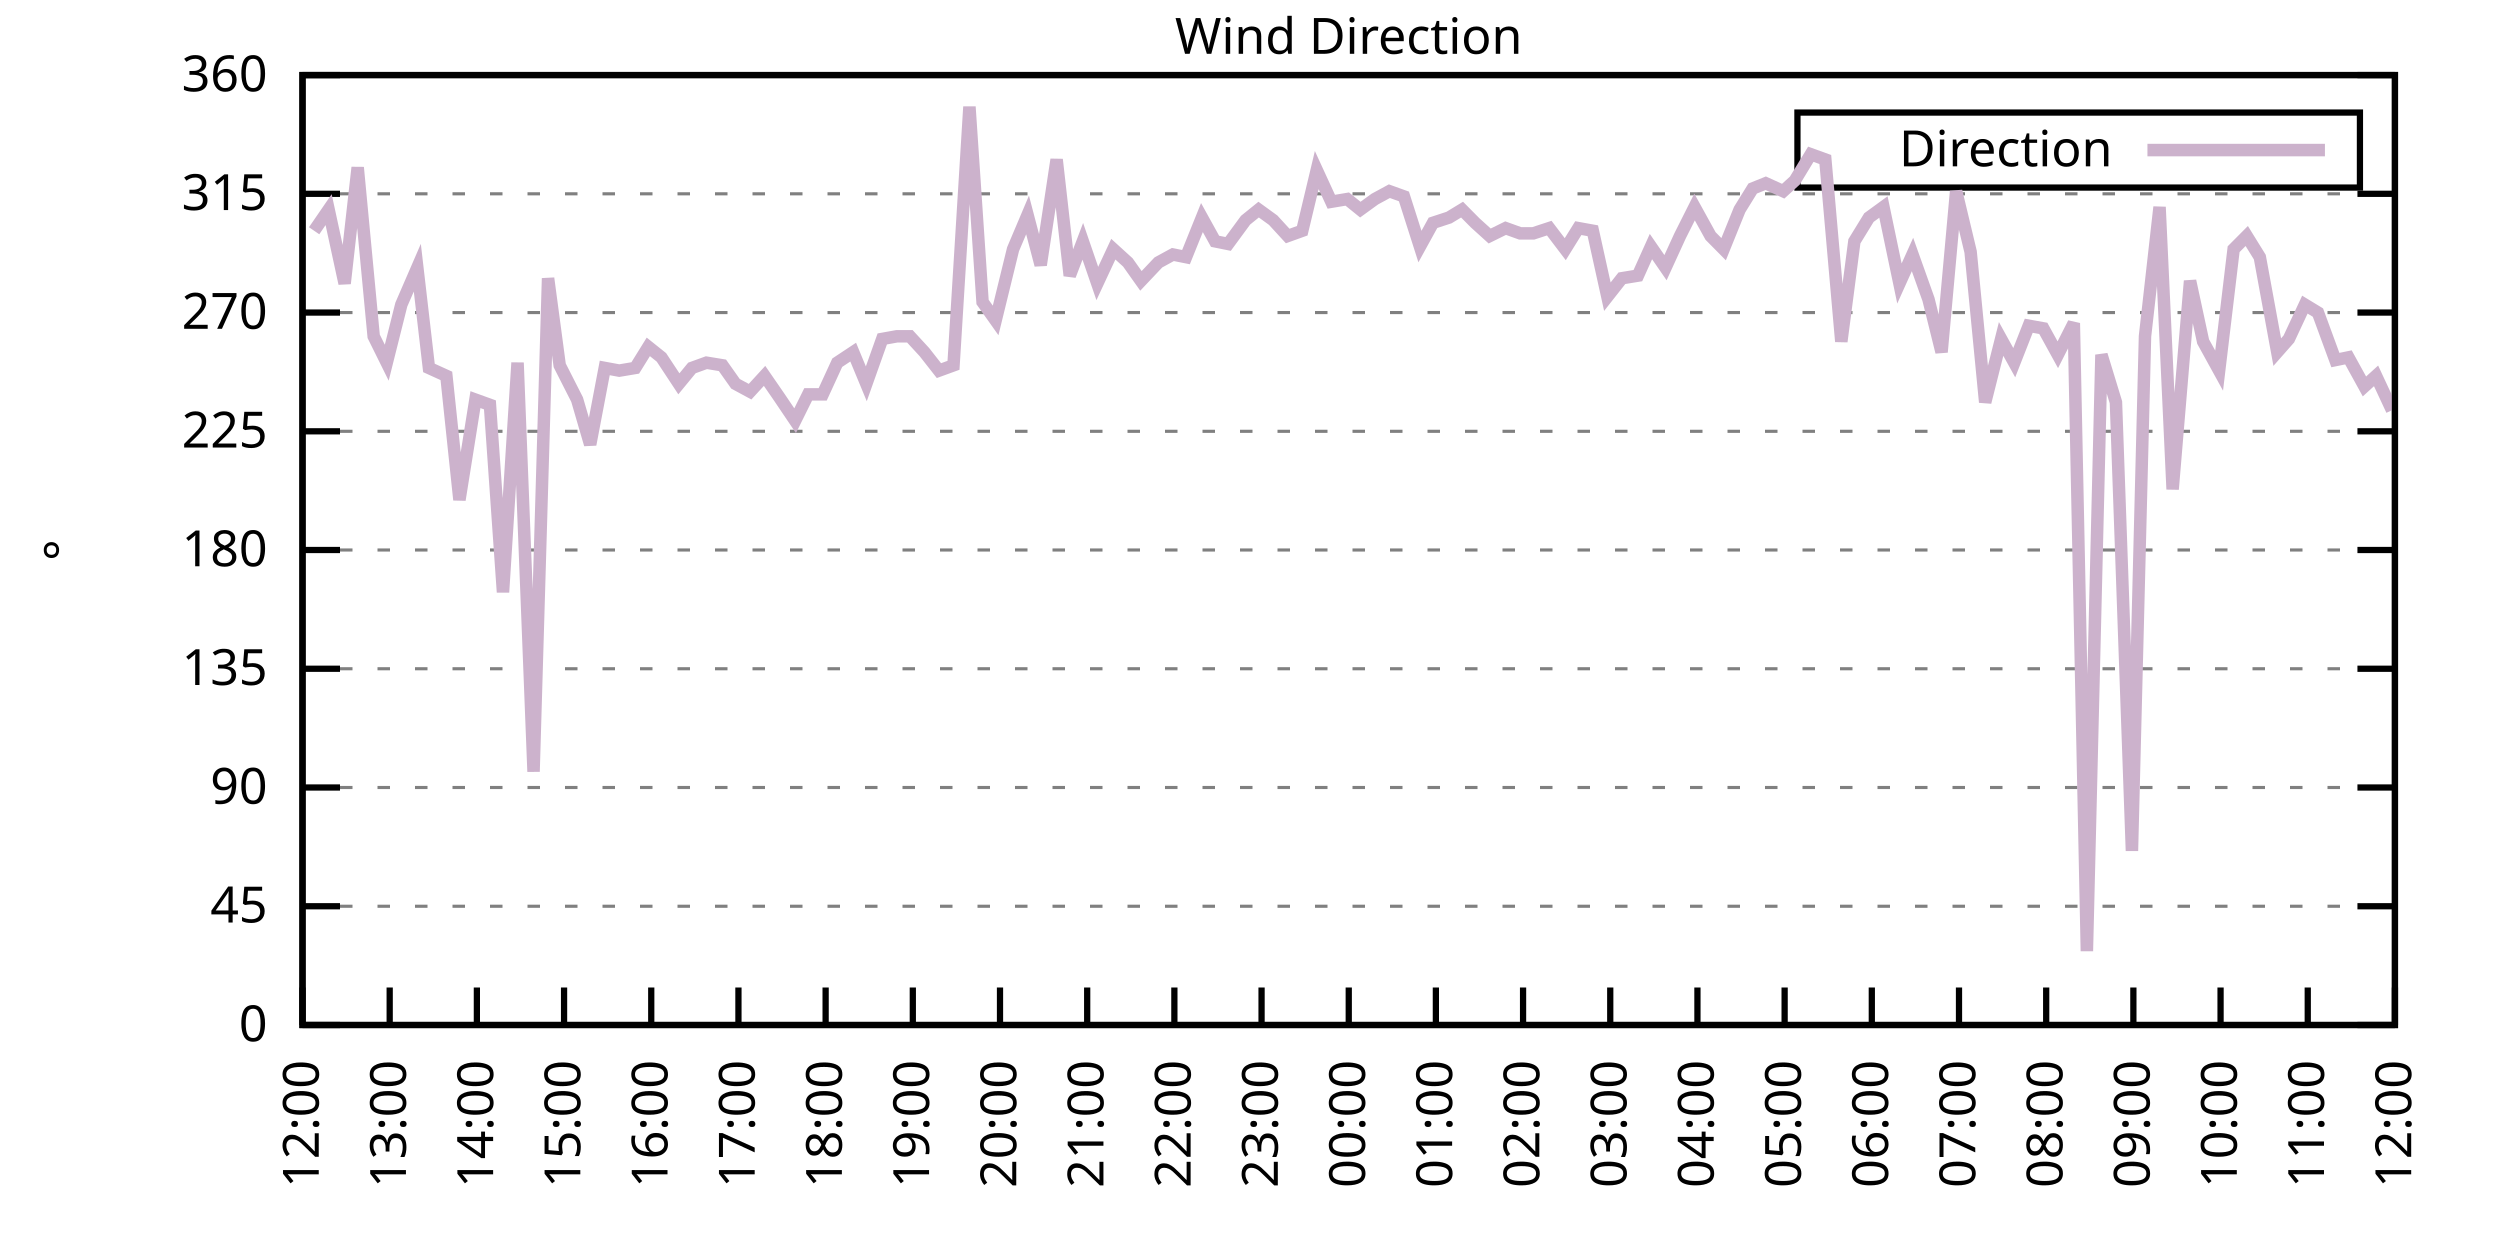
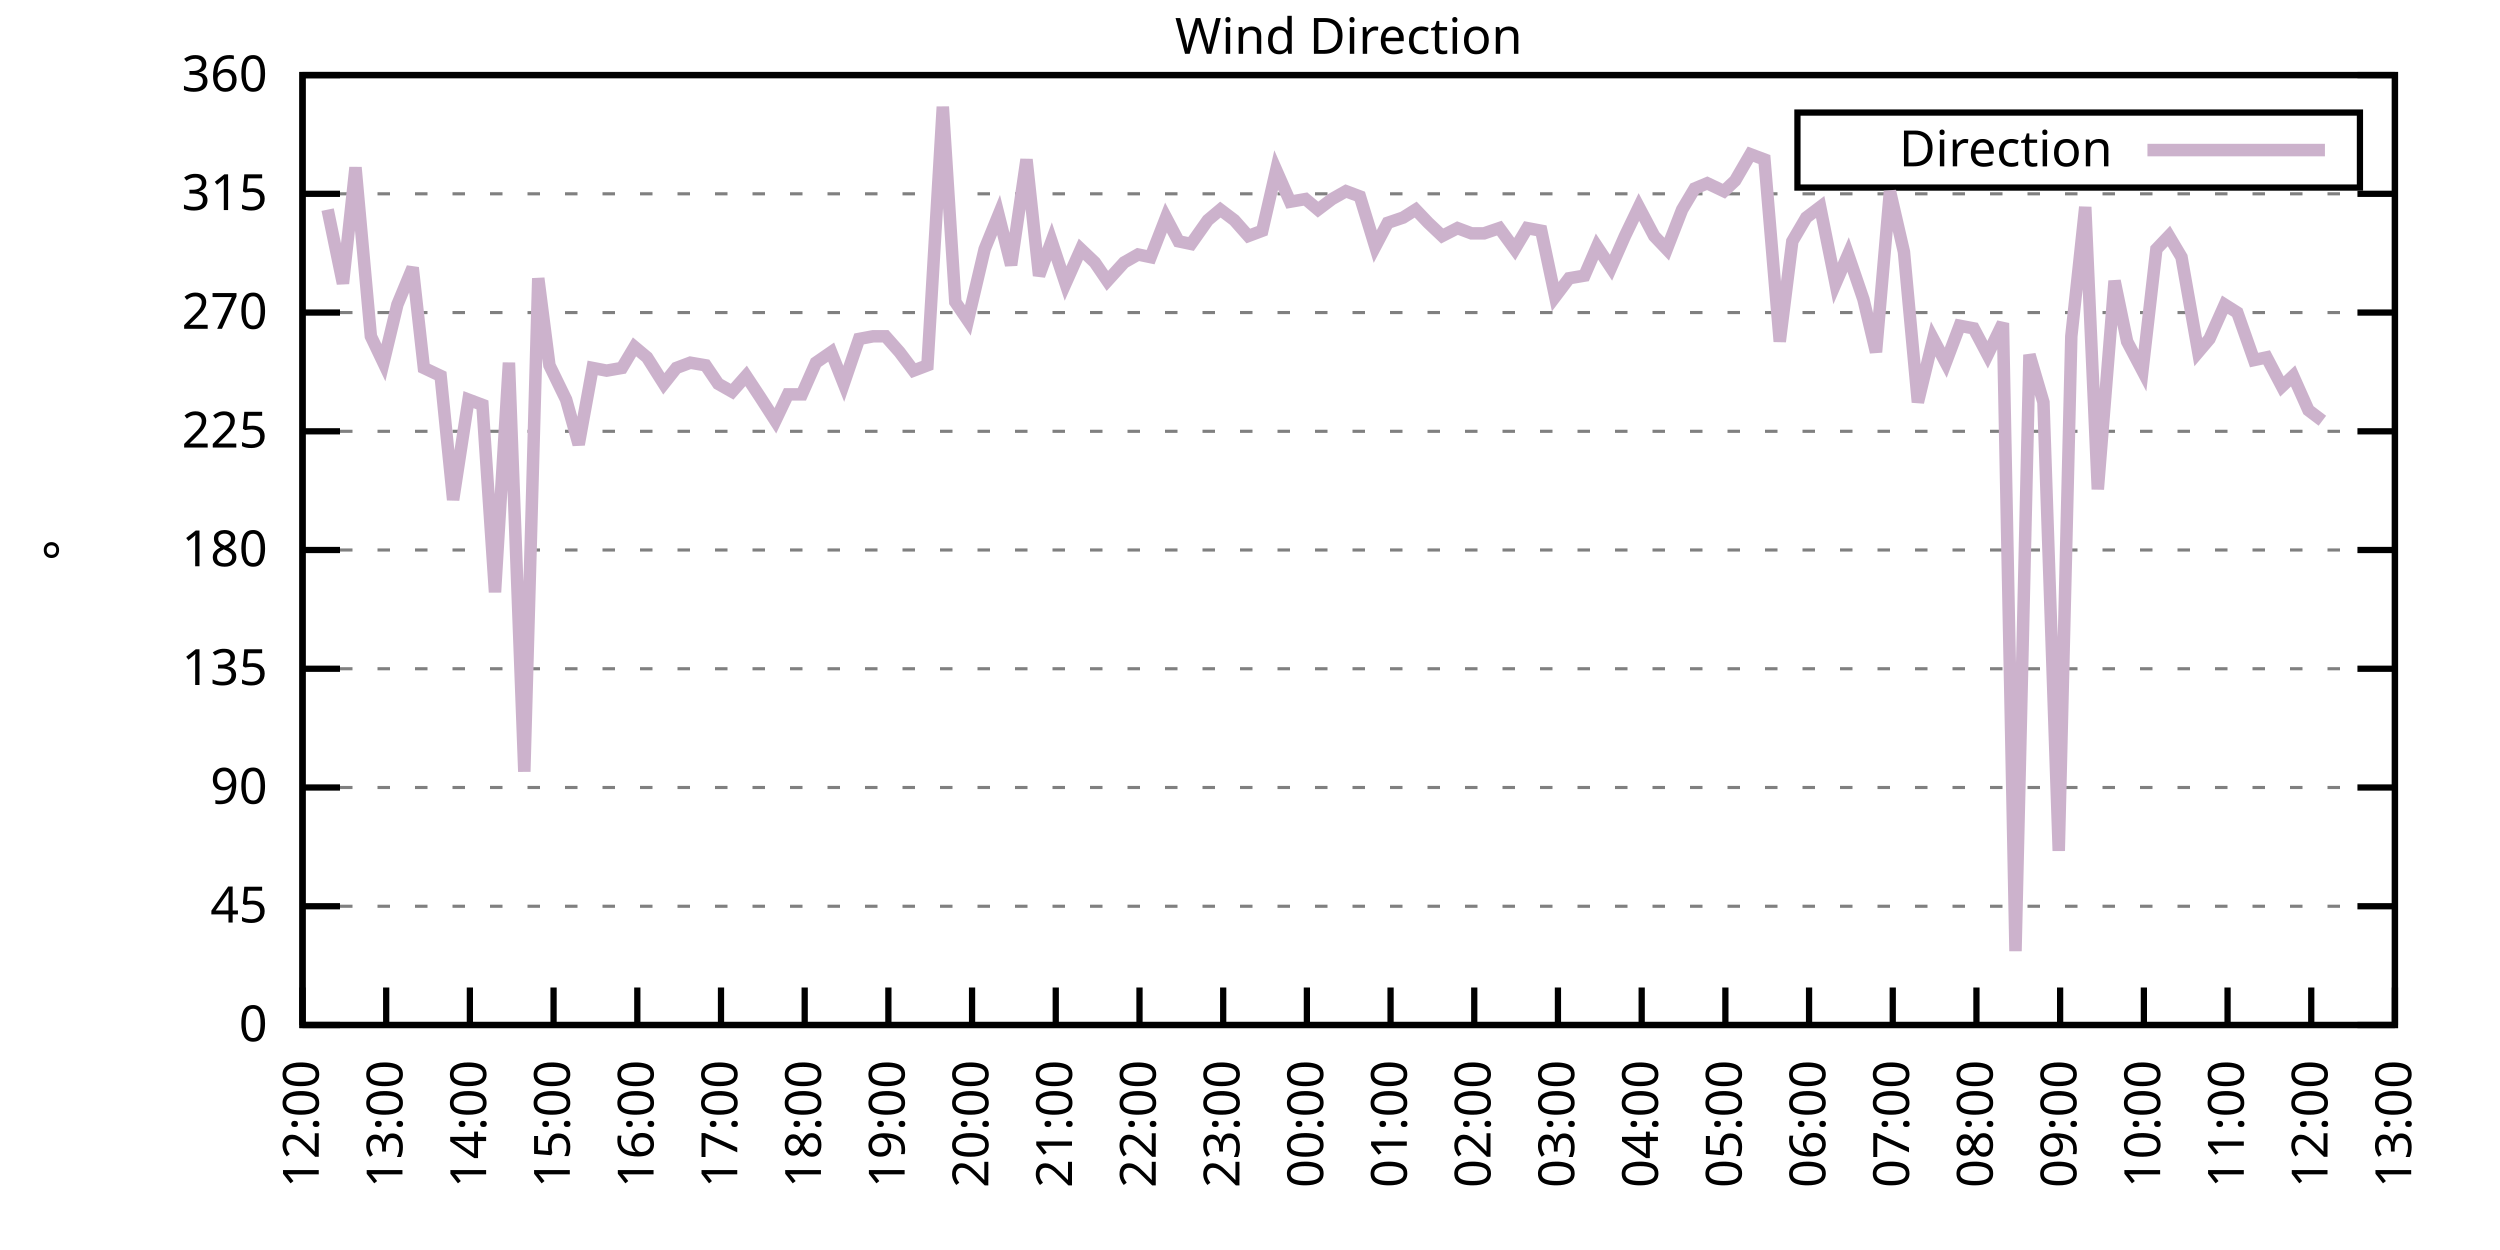
<svg xmlns="http://www.w3.org/2000/svg" xmlns:xlink="http://www.w3.org/1999/xlink" width="400" height="200" viewBox="0 0 400 200">
  <g id="gnuplot_canvas">
    <rect x="0" y="0" width="400" height="200" fill="none" />
    <defs>
      <circle id="gpDot" r="0.5" stroke-width="0.5" stroke="currentColor" />
      <path id="gpPt0" stroke-width="0.333" stroke="currentColor" d="M-1,0 h2 M0,-1 v2" />
      <path id="gpPt1" stroke-width="0.333" stroke="currentColor" d="M-1,-1 L1,1 M1,-1 L-1,1" />
      <path id="gpPt2" stroke-width="0.333" stroke="currentColor" d="M-1,0 L1,0 M0,-1 L0,1 M-1,-1 L1,1 M-1,1 L1,-1" />
      <rect id="gpPt3" stroke-width="0.333" stroke="currentColor" x="-1" y="-1" width="2" height="2" />
      <rect id="gpPt4" stroke-width="0.333" stroke="currentColor" fill="currentColor" x="-1" y="-1" width="2" height="2" />
      <circle id="gpPt5" stroke-width="0.333" stroke="currentColor" cx="0" cy="0" r="1" />
      <use xlink:href="#gpPt5" id="gpPt6" fill="currentColor" stroke="none" />
      <path id="gpPt7" stroke-width="0.333" stroke="currentColor" d="M0,-1.33 L-1.33,0.67 L1.33,0.67 z" />
      <use xlink:href="#gpPt7" id="gpPt8" fill="currentColor" stroke="none" />
      <use xlink:href="#gpPt7" id="gpPt9" stroke="currentColor" transform="rotate(180)" />
      <use xlink:href="#gpPt9" id="gpPt10" fill="currentColor" stroke="none" />
      <use xlink:href="#gpPt3" id="gpPt11" stroke="currentColor" transform="rotate(45)" />
      <use xlink:href="#gpPt11" id="gpPt12" fill="currentColor" stroke="none" />
      <path id="gpPt13" stroke-width="0.333" stroke="currentColor" d="M0,1.330 L1.265,0.411 L0.782,-1.067 L-0.782,-1.076 L-1.265,0.411 z" />
      <use xlink:href="#gpPt13" id="gpPt14" fill="currentColor" stroke="none" />
      <filter id="textbox" filterUnits="objectBoundingBox" x="0" y="0" height="1" width="1">
        <feFlood flood-color="white" flood-opacity="1" result="bgnd" />
        <feComposite in="SourceGraphic" in2="bgnd" operator="atop" />
      </filter>
      <filter id="greybox" filterUnits="objectBoundingBox" x="0" y="0" height="1" width="1">
        <feFlood flood-color="lightgrey" flood-opacity="1" result="grey" />
        <feComposite in="SourceGraphic" in2="grey" operator="atop" />
      </filter>
    </defs>
    <g fill="none" color="white" stroke="currentColor" stroke-width="1.00" stroke-linecap="butt" stroke-linejoin="miter">
</g>
    <g fill="none" color="black" stroke="currentColor" stroke-width="1.00" stroke-linecap="butt" stroke-linejoin="miter">
      <g stroke="none" shape-rendering="crispEdges">
        <polygon fill="rgb(255, 255, 255)" points="48.40,164.00 383.18,164.00 383.18,12.02 48.40,12.02 " />
      </g>
    </g>
    <g fill="none" color="black" stroke="currentColor" stroke-width="1.00" stroke-linecap="butt" stroke-linejoin="miter">
</g>
    <g fill="none" color="black" stroke="black" stroke-width="0.50" stroke-linecap="butt" stroke-linejoin="miter">
</g>
    <g fill="none" color="gray" stroke="currentColor" stroke-width="0.50" stroke-linecap="butt" stroke-linejoin="miter">
      <path stroke="gray" stroke-dasharray="2,4" class="gridline" d="M48.40,164.00 L383.19,164.00  " />
    </g>
    <g fill="none" color="gray" stroke="gray" stroke-width="1.00" stroke-linecap="butt" stroke-linejoin="miter">
</g>
    <g fill="none" color="black" stroke="currentColor" stroke-width="1.00" stroke-linecap="butt" stroke-linejoin="miter">
      <path stroke="black" d="M48.40,164.00 L54.40,164.00 M383.19,164.00 L377.19,164.00  " />
      <g transform="translate(42.80,166.60)" stroke="none" fill="black" font-family="Sans" font-size="8.00" text-anchor="end">
        <text>
          <tspan font-family="Sans"> 0</tspan>
        </text>
      </g>
    </g>
    <g fill="none" color="black" stroke="currentColor" stroke-width="1.00" stroke-linecap="butt" stroke-linejoin="miter">
</g>
    <g fill="none" color="black" stroke="black" stroke-width="0.50" stroke-linecap="butt" stroke-linejoin="miter">
</g>
    <g fill="none" color="gray" stroke="currentColor" stroke-width="0.50" stroke-linecap="butt" stroke-linejoin="miter">
      <path stroke="gray" stroke-dasharray="2,4" class="gridline" d="M48.40,145.00 L383.19,145.00  " />
    </g>
    <g fill="none" color="gray" stroke="gray" stroke-width="1.00" stroke-linecap="butt" stroke-linejoin="miter">
</g>
    <g fill="none" color="black" stroke="currentColor" stroke-width="1.00" stroke-linecap="butt" stroke-linejoin="miter">
      <path stroke="black" d="M48.40,145.00 L54.40,145.00 M383.19,145.00 L377.19,145.00  " />
      <g transform="translate(42.80,147.60)" stroke="none" fill="black" font-family="Sans" font-size="8.00" text-anchor="end">
        <text>
          <tspan font-family="Sans"> 45</tspan>
        </text>
      </g>
    </g>
    <g fill="none" color="black" stroke="currentColor" stroke-width="1.00" stroke-linecap="butt" stroke-linejoin="miter">
</g>
    <g fill="none" color="black" stroke="black" stroke-width="0.50" stroke-linecap="butt" stroke-linejoin="miter">
</g>
    <g fill="none" color="gray" stroke="currentColor" stroke-width="0.50" stroke-linecap="butt" stroke-linejoin="miter">
      <path stroke="gray" stroke-dasharray="2,4" class="gridline" d="M48.40,126.00 L383.19,126.00  " />
    </g>
    <g fill="none" color="gray" stroke="gray" stroke-width="1.00" stroke-linecap="butt" stroke-linejoin="miter">
</g>
    <g fill="none" color="black" stroke="currentColor" stroke-width="1.00" stroke-linecap="butt" stroke-linejoin="miter">
      <path stroke="black" d="M48.40,126.00 L54.40,126.00 M383.19,126.00 L377.19,126.00  " />
      <g transform="translate(42.80,128.60)" stroke="none" fill="black" font-family="Sans" font-size="8.00" text-anchor="end">
        <text>
          <tspan font-family="Sans"> 90</tspan>
        </text>
      </g>
    </g>
    <g fill="none" color="black" stroke="currentColor" stroke-width="1.00" stroke-linecap="butt" stroke-linejoin="miter">
</g>
    <g fill="none" color="black" stroke="black" stroke-width="0.50" stroke-linecap="butt" stroke-linejoin="miter">
</g>
    <g fill="none" color="gray" stroke="currentColor" stroke-width="0.50" stroke-linecap="butt" stroke-linejoin="miter">
      <path stroke="gray" stroke-dasharray="2,4" class="gridline" d="M48.40,107.00 L383.19,107.00  " />
    </g>
    <g fill="none" color="gray" stroke="gray" stroke-width="1.00" stroke-linecap="butt" stroke-linejoin="miter">
</g>
    <g fill="none" color="black" stroke="currentColor" stroke-width="1.00" stroke-linecap="butt" stroke-linejoin="miter">
      <path stroke="black" d="M48.40,107.00 L54.40,107.00 M383.19,107.00 L377.19,107.00  " />
      <g transform="translate(42.80,109.60)" stroke="none" fill="black" font-family="Sans" font-size="8.00" text-anchor="end">
        <text>
          <tspan font-family="Sans"> 135</tspan>
        </text>
      </g>
    </g>
    <g fill="none" color="black" stroke="currentColor" stroke-width="1.00" stroke-linecap="butt" stroke-linejoin="miter">
</g>
    <g fill="none" color="black" stroke="black" stroke-width="0.50" stroke-linecap="butt" stroke-linejoin="miter">
</g>
    <g fill="none" color="gray" stroke="currentColor" stroke-width="0.50" stroke-linecap="butt" stroke-linejoin="miter">
      <path stroke="gray" stroke-dasharray="2,4" class="gridline" d="M48.40,88.00 L383.19,88.00  " />
    </g>
    <g fill="none" color="gray" stroke="gray" stroke-width="1.00" stroke-linecap="butt" stroke-linejoin="miter">
</g>
    <g fill="none" color="black" stroke="currentColor" stroke-width="1.00" stroke-linecap="butt" stroke-linejoin="miter">
      <path stroke="black" d="M48.40,88.00 L54.40,88.00 M383.19,88.00 L377.19,88.00  " />
      <g transform="translate(42.80,90.60)" stroke="none" fill="black" font-family="Sans" font-size="8.00" text-anchor="end">
        <text>
          <tspan font-family="Sans"> 180</tspan>
        </text>
      </g>
    </g>
    <g fill="none" color="black" stroke="currentColor" stroke-width="1.00" stroke-linecap="butt" stroke-linejoin="miter">
</g>
    <g fill="none" color="black" stroke="black" stroke-width="0.50" stroke-linecap="butt" stroke-linejoin="miter">
</g>
    <g fill="none" color="gray" stroke="currentColor" stroke-width="0.50" stroke-linecap="butt" stroke-linejoin="miter">
      <path stroke="gray" stroke-dasharray="2,4" class="gridline" d="M48.40,69.01 L383.19,69.01  " />
    </g>
    <g fill="none" color="gray" stroke="gray" stroke-width="1.00" stroke-linecap="butt" stroke-linejoin="miter">
</g>
    <g fill="none" color="black" stroke="currentColor" stroke-width="1.00" stroke-linecap="butt" stroke-linejoin="miter">
      <path stroke="black" d="M48.40,69.01 L54.40,69.01 M383.19,69.01 L377.19,69.01  " />
      <g transform="translate(42.80,71.61)" stroke="none" fill="black" font-family="Sans" font-size="8.00" text-anchor="end">
        <text>
          <tspan font-family="Sans"> 225</tspan>
        </text>
      </g>
    </g>
    <g fill="none" color="black" stroke="currentColor" stroke-width="1.00" stroke-linecap="butt" stroke-linejoin="miter">
</g>
    <g fill="none" color="black" stroke="black" stroke-width="0.50" stroke-linecap="butt" stroke-linejoin="miter">
</g>
    <g fill="none" color="gray" stroke="currentColor" stroke-width="0.50" stroke-linecap="butt" stroke-linejoin="miter">
      <path stroke="gray" stroke-dasharray="2,4" class="gridline" d="M48.40,50.01 L383.19,50.01  " />
    </g>
    <g fill="none" color="gray" stroke="gray" stroke-width="1.00" stroke-linecap="butt" stroke-linejoin="miter">
</g>
    <g fill="none" color="black" stroke="currentColor" stroke-width="1.00" stroke-linecap="butt" stroke-linejoin="miter">
      <path stroke="black" d="M48.40,50.01 L54.40,50.01 M383.19,50.01 L377.19,50.01  " />
      <g transform="translate(42.80,52.61)" stroke="none" fill="black" font-family="Sans" font-size="8.00" text-anchor="end">
        <text>
          <tspan font-family="Sans"> 270</tspan>
        </text>
      </g>
    </g>
    <g fill="none" color="black" stroke="currentColor" stroke-width="1.00" stroke-linecap="butt" stroke-linejoin="miter">
</g>
    <g fill="none" color="black" stroke="black" stroke-width="0.50" stroke-linecap="butt" stroke-linejoin="miter">
</g>
    <g fill="none" color="gray" stroke="currentColor" stroke-width="0.50" stroke-linecap="butt" stroke-linejoin="miter">
      <path stroke="gray" stroke-dasharray="2,4" class="gridline" d="M48.40,31.01 L383.19,31.01  " />
    </g>
    <g fill="none" color="gray" stroke="gray" stroke-width="1.00" stroke-linecap="butt" stroke-linejoin="miter">
</g>
    <g fill="none" color="black" stroke="currentColor" stroke-width="1.00" stroke-linecap="butt" stroke-linejoin="miter">
      <path stroke="black" d="M48.40,31.01 L54.40,31.01 M383.19,31.01 L377.19,31.01  " />
      <g transform="translate(42.80,33.61)" stroke="none" fill="black" font-family="Sans" font-size="8.00" text-anchor="end">
        <text>
          <tspan font-family="Sans"> 315</tspan>
        </text>
      </g>
    </g>
    <g fill="none" color="black" stroke="currentColor" stroke-width="1.00" stroke-linecap="butt" stroke-linejoin="miter">
</g>
    <g fill="none" color="black" stroke="black" stroke-width="0.50" stroke-linecap="butt" stroke-linejoin="miter">
</g>
    <g fill="none" color="gray" stroke="currentColor" stroke-width="0.50" stroke-linecap="butt" stroke-linejoin="miter">
      <path stroke="gray" stroke-dasharray="2,4" class="gridline" d="M48.40,12.01 L383.19,12.01  " />
    </g>
    <g fill="none" color="gray" stroke="gray" stroke-width="1.00" stroke-linecap="butt" stroke-linejoin="miter">
</g>
    <g fill="none" color="black" stroke="currentColor" stroke-width="1.00" stroke-linecap="butt" stroke-linejoin="miter">
      <path stroke="black" d="M48.40,12.01 L54.40,12.01 M383.19,12.01 L377.19,12.01  " />
      <g transform="translate(42.80,14.61)" stroke="none" fill="black" font-family="Sans" font-size="8.00" text-anchor="end">
        <text>
          <tspan font-family="Sans"> 360</tspan>
        </text>
      </g>
    </g>
    <g fill="none" color="black" stroke="currentColor" stroke-width="1.00" stroke-linecap="butt" stroke-linejoin="miter">
      <path stroke="black" d="M48.40,164.00 L48.40,158.00  " />
      <g transform="translate(51.00,169.60) rotate(270.00)" stroke="none" fill="black" font-family="Sans" font-size="8.00" text-anchor="end">
        <text>
          <tspan font-family="Sans">12:00</tspan>
        </text>
      </g>
    </g>
    <g fill="none" color="black" stroke="currentColor" stroke-width="1.00" stroke-linecap="butt" stroke-linejoin="miter">
-       <path stroke="black" d="M62.35,164.00 L62.35,158.00  " />
-       <g transform="translate(64.95,169.60) rotate(270.00)" stroke="none" fill="black" font-family="Sans" font-size="8.00" text-anchor="end">
+       <path stroke="black" d="M61.79,164.00 L61.79,158.00  " />
+       <g transform="translate(64.39,169.60) rotate(270.00)" stroke="none" fill="black" font-family="Sans" font-size="8.00" text-anchor="end">
        <text>
          <tspan font-family="Sans">13:00</tspan>
        </text>
      </g>
    </g>
    <g fill="none" color="black" stroke="currentColor" stroke-width="1.00" stroke-linecap="butt" stroke-linejoin="miter">
-       <path stroke="black" d="M76.30,164.00 L76.30,158.00  " />
-       <g transform="translate(78.90,169.60) rotate(270.00)" stroke="none" fill="black" font-family="Sans" font-size="8.00" text-anchor="end">
+       <path stroke="black" d="M75.18,164.00 L75.18,158.00  " />
+       <g transform="translate(77.78,169.60) rotate(270.00)" stroke="none" fill="black" font-family="Sans" font-size="8.00" text-anchor="end">
        <text>
          <tspan font-family="Sans">14:00</tspan>
        </text>
      </g>
    </g>
    <g fill="none" color="black" stroke="currentColor" stroke-width="1.00" stroke-linecap="butt" stroke-linejoin="miter">
-       <path stroke="black" d="M90.25,164.00 L90.25,158.00  " />
-       <g transform="translate(92.85,169.60) rotate(270.00)" stroke="none" fill="black" font-family="Sans" font-size="8.00" text-anchor="end">
+       <path stroke="black" d="M88.57,164.00 L88.57,158.00  " />
+       <g transform="translate(91.17,169.60) rotate(270.00)" stroke="none" fill="black" font-family="Sans" font-size="8.00" text-anchor="end">
        <text>
          <tspan font-family="Sans">15:00</tspan>
        </text>
      </g>
    </g>
    <g fill="none" color="black" stroke="currentColor" stroke-width="1.00" stroke-linecap="butt" stroke-linejoin="miter">
-       <path stroke="black" d="M104.20,164.00 L104.20,158.00  " />
-       <g transform="translate(106.80,169.60) rotate(270.00)" stroke="none" fill="black" font-family="Sans" font-size="8.00" text-anchor="end">
+       <path stroke="black" d="M101.97,164.00 L101.97,158.00  " />
+       <g transform="translate(104.57,169.60) rotate(270.00)" stroke="none" fill="black" font-family="Sans" font-size="8.00" text-anchor="end">
        <text>
          <tspan font-family="Sans">16:00</tspan>
        </text>
      </g>
    </g>
    <g fill="none" color="black" stroke="currentColor" stroke-width="1.00" stroke-linecap="butt" stroke-linejoin="miter">
-       <path stroke="black" d="M118.15,164.00 L118.15,158.00  " />
-       <g transform="translate(120.75,169.60) rotate(270.00)" stroke="none" fill="black" font-family="Sans" font-size="8.00" text-anchor="end">
+       <path stroke="black" d="M115.36,164.00 L115.36,158.00  " />
+       <g transform="translate(117.96,169.60) rotate(270.00)" stroke="none" fill="black" font-family="Sans" font-size="8.00" text-anchor="end">
        <text>
          <tspan font-family="Sans">17:00</tspan>
        </text>
      </g>
    </g>
    <g fill="none" color="black" stroke="currentColor" stroke-width="1.00" stroke-linecap="butt" stroke-linejoin="miter">
-       <path stroke="black" d="M132.10,164.00 L132.10,158.00  " />
-       <g transform="translate(134.70,169.60) rotate(270.00)" stroke="none" fill="black" font-family="Sans" font-size="8.00" text-anchor="end">
+       <path stroke="black" d="M128.75,164.00 L128.75,158.00  " />
+       <g transform="translate(131.35,169.60) rotate(270.00)" stroke="none" fill="black" font-family="Sans" font-size="8.00" text-anchor="end">
        <text>
          <tspan font-family="Sans">18:00</tspan>
        </text>
      </g>
    </g>
    <g fill="none" color="black" stroke="currentColor" stroke-width="1.00" stroke-linecap="butt" stroke-linejoin="miter">
-       <path stroke="black" d="M146.05,164.00 L146.05,158.00  " />
-       <g transform="translate(148.65,169.60) rotate(270.00)" stroke="none" fill="black" font-family="Sans" font-size="8.00" text-anchor="end">
+       <path stroke="black" d="M142.14,164.00 L142.14,158.00  " />
+       <g transform="translate(144.74,169.60) rotate(270.00)" stroke="none" fill="black" font-family="Sans" font-size="8.00" text-anchor="end">
        <text>
          <tspan font-family="Sans">19:00</tspan>
        </text>
      </g>
    </g>
    <g fill="none" color="black" stroke="currentColor" stroke-width="1.00" stroke-linecap="butt" stroke-linejoin="miter">
-       <path stroke="black" d="M160.00,164.00 L160.00,158.00  " />
-       <g transform="translate(162.60,169.60) rotate(270.00)" stroke="none" fill="black" font-family="Sans" font-size="8.00" text-anchor="end">
+       <path stroke="black" d="M155.53,164.00 L155.53,158.00  " />
+       <g transform="translate(158.13,169.60) rotate(270.00)" stroke="none" fill="black" font-family="Sans" font-size="8.00" text-anchor="end">
        <text>
          <tspan font-family="Sans">20:00</tspan>
        </text>
      </g>
    </g>
    <g fill="none" color="black" stroke="currentColor" stroke-width="1.00" stroke-linecap="butt" stroke-linejoin="miter">
-       <path stroke="black" d="M173.95,164.00 L173.95,158.00  " />
-       <g transform="translate(176.55,169.60) rotate(270.00)" stroke="none" fill="black" font-family="Sans" font-size="8.00" text-anchor="end">
+       <path stroke="black" d="M168.92,164.00 L168.92,158.00  " />
+       <g transform="translate(171.52,169.60) rotate(270.00)" stroke="none" fill="black" font-family="Sans" font-size="8.00" text-anchor="end">
        <text>
          <tspan font-family="Sans">21:00</tspan>
        </text>
      </g>
    </g>
    <g fill="none" color="black" stroke="currentColor" stroke-width="1.00" stroke-linecap="butt" stroke-linejoin="miter">
-       <path stroke="black" d="M187.90,164.00 L187.90,158.00  " />
-       <g transform="translate(190.50,169.60) rotate(270.00)" stroke="none" fill="black" font-family="Sans" font-size="8.00" text-anchor="end">
+       <path stroke="black" d="M182.32,164.00 L182.32,158.00  " />
+       <g transform="translate(184.92,169.60) rotate(270.00)" stroke="none" fill="black" font-family="Sans" font-size="8.00" text-anchor="end">
        <text>
          <tspan font-family="Sans">22:00</tspan>
        </text>
      </g>
    </g>
    <g fill="none" color="black" stroke="currentColor" stroke-width="1.00" stroke-linecap="butt" stroke-linejoin="miter">
-       <path stroke="black" d="M201.85,164.00 L201.85,158.00  " />
-       <g transform="translate(204.45,169.60) rotate(270.00)" stroke="none" fill="black" font-family="Sans" font-size="8.00" text-anchor="end">
+       <path stroke="black" d="M195.71,164.00 L195.71,158.00  " />
+       <g transform="translate(198.31,169.60) rotate(270.00)" stroke="none" fill="black" font-family="Sans" font-size="8.00" text-anchor="end">
        <text>
          <tspan font-family="Sans">23:00</tspan>
        </text>
      </g>
    </g>
    <g fill="none" color="black" stroke="currentColor" stroke-width="1.00" stroke-linecap="butt" stroke-linejoin="miter">
-       <path stroke="black" d="M215.80,164.00 L215.80,158.00  " />
-       <g transform="translate(218.40,169.60) rotate(270.00)" stroke="none" fill="black" font-family="Sans" font-size="8.00" text-anchor="end">
+       <path stroke="black" d="M209.10,164.00 L209.10,158.00  " />
+       <g transform="translate(211.70,169.60) rotate(270.00)" stroke="none" fill="black" font-family="Sans" font-size="8.00" text-anchor="end">
        <text>
          <tspan font-family="Sans">00:00</tspan>
        </text>
      </g>
    </g>
    <g fill="none" color="black" stroke="currentColor" stroke-width="1.00" stroke-linecap="butt" stroke-linejoin="miter">
-       <path stroke="black" d="M229.74,164.00 L229.74,158.00  " />
-       <g transform="translate(232.34,169.60) rotate(270.00)" stroke="none" fill="black" font-family="Sans" font-size="8.00" text-anchor="end">
+       <path stroke="black" d="M222.49,164.00 L222.49,158.00  " />
+       <g transform="translate(225.09,169.60) rotate(270.00)" stroke="none" fill="black" font-family="Sans" font-size="8.00" text-anchor="end">
        <text>
          <tspan font-family="Sans">01:00</tspan>
        </text>
      </g>
    </g>
    <g fill="none" color="black" stroke="currentColor" stroke-width="1.00" stroke-linecap="butt" stroke-linejoin="miter">
-       <path stroke="black" d="M243.69,164.00 L243.69,158.00  " />
-       <g transform="translate(246.29,169.60) rotate(270.00)" stroke="none" fill="black" font-family="Sans" font-size="8.00" text-anchor="end">
+       <path stroke="black" d="M235.88,164.00 L235.88,158.00  " />
+       <g transform="translate(238.48,169.60) rotate(270.00)" stroke="none" fill="black" font-family="Sans" font-size="8.00" text-anchor="end">
        <text>
          <tspan font-family="Sans">02:00</tspan>
        </text>
      </g>
    </g>
    <g fill="none" color="black" stroke="currentColor" stroke-width="1.00" stroke-linecap="butt" stroke-linejoin="miter">
-       <path stroke="black" d="M257.64,164.00 L257.64,158.00  " />
-       <g transform="translate(260.24,169.60) rotate(270.00)" stroke="none" fill="black" font-family="Sans" font-size="8.00" text-anchor="end">
+       <path stroke="black" d="M249.27,164.00 L249.27,158.00  " />
+       <g transform="translate(251.87,169.60) rotate(270.00)" stroke="none" fill="black" font-family="Sans" font-size="8.00" text-anchor="end">
        <text>
          <tspan font-family="Sans">03:00</tspan>
        </text>
      </g>
    </g>
    <g fill="none" color="black" stroke="currentColor" stroke-width="1.00" stroke-linecap="butt" stroke-linejoin="miter">
-       <path stroke="black" d="M271.59,164.00 L271.59,158.00  " />
-       <g transform="translate(274.19,169.60) rotate(270.00)" stroke="none" fill="black" font-family="Sans" font-size="8.00" text-anchor="end">
+       <path stroke="black" d="M262.67,164.00 L262.67,158.00  " />
+       <g transform="translate(265.27,169.60) rotate(270.00)" stroke="none" fill="black" font-family="Sans" font-size="8.00" text-anchor="end">
        <text>
          <tspan font-family="Sans">04:00</tspan>
        </text>
      </g>
    </g>
    <g fill="none" color="black" stroke="currentColor" stroke-width="1.00" stroke-linecap="butt" stroke-linejoin="miter">
-       <path stroke="black" d="M285.54,164.00 L285.54,158.00  " />
-       <g transform="translate(288.14,169.60) rotate(270.00)" stroke="none" fill="black" font-family="Sans" font-size="8.00" text-anchor="end">
+       <path stroke="black" d="M276.06,164.00 L276.06,158.00  " />
+       <g transform="translate(278.66,169.60) rotate(270.00)" stroke="none" fill="black" font-family="Sans" font-size="8.00" text-anchor="end">
        <text>
          <tspan font-family="Sans">05:00</tspan>
        </text>
      </g>
    </g>
    <g fill="none" color="black" stroke="currentColor" stroke-width="1.00" stroke-linecap="butt" stroke-linejoin="miter">
-       <path stroke="black" d="M299.49,164.00 L299.49,158.00  " />
-       <g transform="translate(302.09,169.60) rotate(270.00)" stroke="none" fill="black" font-family="Sans" font-size="8.00" text-anchor="end">
+       <path stroke="black" d="M289.45,164.00 L289.45,158.00  " />
+       <g transform="translate(292.05,169.60) rotate(270.00)" stroke="none" fill="black" font-family="Sans" font-size="8.00" text-anchor="end">
        <text>
          <tspan font-family="Sans">06:00</tspan>
        </text>
      </g>
    </g>
    <g fill="none" color="black" stroke="currentColor" stroke-width="1.00" stroke-linecap="butt" stroke-linejoin="miter">
-       <path stroke="black" d="M313.44,164.00 L313.44,158.00  " />
-       <g transform="translate(316.04,169.60) rotate(270.00)" stroke="none" fill="black" font-family="Sans" font-size="8.00" text-anchor="end">
+       <path stroke="black" d="M302.84,164.00 L302.84,158.00  " />
+       <g transform="translate(305.44,169.60) rotate(270.00)" stroke="none" fill="black" font-family="Sans" font-size="8.00" text-anchor="end">
        <text>
          <tspan font-family="Sans">07:00</tspan>
        </text>
      </g>
    </g>
    <g fill="none" color="black" stroke="currentColor" stroke-width="1.00" stroke-linecap="butt" stroke-linejoin="miter">
-       <path stroke="black" d="M327.39,164.00 L327.39,158.00  " />
-       <g transform="translate(329.99,169.60) rotate(270.00)" stroke="none" fill="black" font-family="Sans" font-size="8.00" text-anchor="end">
+       <path stroke="black" d="M316.23,164.00 L316.23,158.00  " />
+       <g transform="translate(318.83,169.60) rotate(270.00)" stroke="none" fill="black" font-family="Sans" font-size="8.00" text-anchor="end">
        <text>
          <tspan font-family="Sans">08:00</tspan>
        </text>
      </g>
    </g>
    <g fill="none" color="black" stroke="currentColor" stroke-width="1.00" stroke-linecap="butt" stroke-linejoin="miter">
-       <path stroke="black" d="M341.34,164.00 L341.34,158.00  " />
-       <g transform="translate(343.94,169.60) rotate(270.00)" stroke="none" fill="black" font-family="Sans" font-size="8.00" text-anchor="end">
+       <path stroke="black" d="M329.62,164.00 L329.62,158.00  " />
+       <g transform="translate(332.22,169.60) rotate(270.00)" stroke="none" fill="black" font-family="Sans" font-size="8.00" text-anchor="end">
        <text>
          <tspan font-family="Sans">09:00</tspan>
        </text>
      </g>
    </g>
    <g fill="none" color="black" stroke="currentColor" stroke-width="1.00" stroke-linecap="butt" stroke-linejoin="miter">
-       <path stroke="black" d="M355.29,164.00 L355.29,158.00  " />
-       <g transform="translate(357.89,169.60) rotate(270.00)" stroke="none" fill="black" font-family="Sans" font-size="8.00" text-anchor="end">
+       <path stroke="black" d="M343.02,164.00 L343.02,158.00  " />
+       <g transform="translate(345.62,169.60) rotate(270.00)" stroke="none" fill="black" font-family="Sans" font-size="8.00" text-anchor="end">
        <text>
          <tspan font-family="Sans">10:00</tspan>
        </text>
      </g>
    </g>
    <g fill="none" color="black" stroke="currentColor" stroke-width="1.00" stroke-linecap="butt" stroke-linejoin="miter">
-       <path stroke="black" d="M369.24,164.00 L369.24,158.00  " />
-       <g transform="translate(371.84,169.60) rotate(270.00)" stroke="none" fill="black" font-family="Sans" font-size="8.00" text-anchor="end">
+       <path stroke="black" d="M356.41,164.00 L356.41,158.00  " />
+       <g transform="translate(359.01,169.60) rotate(270.00)" stroke="none" fill="black" font-family="Sans" font-size="8.00" text-anchor="end">
        <text>
          <tspan font-family="Sans">11:00</tspan>
+         </text>
+       </g>
+     </g>
+     <g fill="none" color="black" stroke="currentColor" stroke-width="1.00" stroke-linecap="butt" stroke-linejoin="miter">
+       <path stroke="black" d="M369.80,164.00 L369.80,158.00  " />
+       <g transform="translate(372.40,169.60) rotate(270.00)" stroke="none" fill="black" font-family="Sans" font-size="8.00" text-anchor="end">
+         <text>
+           <tspan font-family="Sans">12:00</tspan>
        </text>
      </g>
    </g>
    <g fill="none" color="black" stroke="currentColor" stroke-width="1.00" stroke-linecap="butt" stroke-linejoin="miter">
      <path stroke="black" d="M383.19,164.00 L383.19,158.00  " />
      <g transform="translate(385.79,169.60) rotate(270.00)" stroke="none" fill="black" font-family="Sans" font-size="8.00" text-anchor="end">
        <text>
-           <tspan font-family="Sans">12:00</tspan>
+           <tspan font-family="Sans">13:00</tspan>
        </text>
      </g>
    </g>
    <g fill="none" color="black" stroke="currentColor" stroke-width="1.00" stroke-linecap="butt" stroke-linejoin="miter">
</g>
    <g fill="none" color="black" stroke="currentColor" stroke-width="1.00" stroke-linecap="butt" stroke-linejoin="miter">
      <path stroke="black" d="M48.40,12.01 L48.40,164.00 L383.19,164.00 L383.19,12.01 L48.40,12.01 Z  " />
    </g>
    <g fill="none" color="black" stroke="currentColor" stroke-width="1.00" stroke-linecap="butt" stroke-linejoin="miter">
</g>
    <g fill="none" color="black" stroke="currentColor" stroke-width="1.00" stroke-linecap="butt" stroke-linejoin="miter">
      <path stroke="black" d="M287.59,30.01 L287.59,18.01 L377.59,18.01 L377.59,30.01 L287.59,30.01 Z  " />
    </g>
    <g id="Wind_direction_plot_1">
      <g fill="none" color="white" stroke="black" stroke-width="2.00" stroke-linecap="butt" stroke-linejoin="miter">
</g>
      <g fill="none" color="black" stroke="currentColor" stroke-width="2.00" stroke-linecap="butt" stroke-linejoin="miter">
        <g transform="translate(337.99,26.61)" stroke="none" fill="black" font-family="Sans" font-size="8.00" text-anchor="end">
          <text>
            <tspan font-family="Sans">Direction</tspan>
          </text>
        </g>
      </g>
      <g fill="none" color="black" stroke="currentColor" stroke-width="2.00" stroke-linecap="butt" stroke-linejoin="miter">
-         <path stroke="rgb(204, 178, 204)" d="M343.59,24.01 L371.99,24.01 M50.26,36.92 L52.58,33.54 L55.14,45.36 L57.23,26.79 L59.79,53.81 L61.88,58.03   L64.21,48.74 L66.77,42.83 L68.63,58.87 L71.42,60.14 L73.51,79.98 L76.07,63.94 L78.39,64.78 L80.48,94.76   L82.81,58.03 L85.37,123.47 L87.69,44.52 L89.55,58.45 L92.34,63.94 L94.43,71.12 L96.76,58.87 L99.08,59.30   L101.64,58.87 L103.73,55.50 L105.83,57.18 L108.62,61.41 L110.71,58.87 L113.03,58.03 L115.59,58.45 L117.68,61.41   L120.01,62.67 L122.33,60.14 L124.66,63.52 L127.22,67.32 L129.31,63.10 L131.63,63.10 L133.96,58.03 L136.51,56.34   L138.61,61.41 L141.16,54.23 L143.49,53.81 L145.58,53.81 L147.91,56.34 L150.23,59.30 L152.56,58.45 L155.11,17.08   L157.21,48.32 L159.30,51.27 L162.09,39.87 L164.41,34.39 L166.51,42.41 L169.06,25.52 L171.16,44.10 L173.25,38.61   L175.57,45.36 L178.13,39.87 L180.46,41.99 L182.55,44.94 L185.34,41.99 L187.66,40.72 L189.76,41.14 L192.31,34.81   L194.41,38.61 L196.50,39.03 L199.29,35.23 L201.38,33.54 L203.71,35.23 L206.03,37.76 L208.36,36.92 L210.68,27.21   L213.01,32.28 L215.56,31.85 L217.65,33.54 L219.98,31.85 L222.30,30.59 L224.63,31.43 L227.19,39.45 L229.28,35.65   L231.84,34.81 L233.93,33.54 L236.02,35.65 L238.35,37.76 L240.90,36.50 L243.23,37.34 L245.32,37.34 L247.88,36.50   L250.44,39.87 L252.53,36.50 L254.85,36.92 L257.18,47.47 L259.50,44.52 L262.06,44.10 L264.15,39.45 L266.48,42.83   L268.80,37.76 L271.13,33.12 L273.69,37.76 L275.78,39.87 L278.34,33.54 L280.43,30.16 L282.52,29.32 L285.31,30.59   L287.17,28.90 L289.73,24.68 L292.05,25.52 L294.61,54.65 L296.70,38.61 L299.03,34.81 L301.35,33.12 L303.91,45.36   L306.00,40.72 L308.56,47.90 L310.65,56.34 L312.98,30.59 L315.30,40.30 L317.63,64.36 L320.18,54.23 L322.28,58.03   L324.60,52.12 L326.93,52.54 L329.25,56.76 L331.81,51.70 L333.90,152.18 L336.23,56.76 L338.55,64.36 L341.11,136.14   L343.20,53.81 L345.53,33.12 L347.62,78.29 L350.41,44.94 L352.50,54.65 L355.06,59.30 L357.38,39.87 L359.48,37.76   L361.57,41.14 L364.36,56.34 L366.22,54.23 L368.78,48.74 L370.87,50.01 L373.66,57.61 L375.75,57.18 L378.31,61.83   L380.17,60.14 L382.73,65.63  " />
+         <path stroke="rgb(204, 178, 204)" d="M343.59,24.01 L371.99,24.01 M52.42,33.54 L54.87,45.36 L56.88,26.79 L59.34,53.81 L61.35,58.03 L63.58,48.74   L66.03,42.83 L67.82,58.87 L70.50,60.14 L72.50,79.98 L74.96,63.94 L77.19,64.78 L79.20,94.76 L81.43,58.03   L83.89,123.47 L86.12,44.52 L87.91,58.45 L90.58,63.94 L92.59,71.12 L94.82,58.87 L97.06,59.30 L99.51,58.87   L101.52,55.50 L103.53,57.18 L106.21,61.41 L108.22,58.87 L110.45,58.03 L112.90,58.45 L114.91,61.41 L117.14,62.67   L119.38,60.14 L121.61,63.52 L124.06,67.32 L126.07,63.10 L128.30,63.10 L130.54,58.03 L132.99,56.34 L135.00,61.41   L137.45,54.23 L139.69,53.81 L141.69,53.81 L143.93,56.34 L146.16,59.30 L148.39,58.45 L150.85,17.08 L152.85,48.32   L154.86,51.27 L157.54,39.87 L159.77,34.39 L161.78,42.41 L164.24,25.52 L166.25,44.10 L168.25,38.61 L170.49,45.36   L172.94,39.87 L175.17,41.99 L177.18,44.94 L179.86,41.99 L182.09,40.72 L184.10,41.14 L186.56,34.81 L188.57,38.61   L190.57,39.03 L193.25,35.23 L195.26,33.54 L197.49,35.23 L199.73,37.76 L201.96,36.92 L204.19,27.21 L206.42,32.28   L208.88,31.85 L210.88,33.54 L213.12,31.85 L215.35,30.59 L217.58,31.43 L220.04,39.45 L222.04,35.65 L224.50,34.81   L226.51,33.54 L228.52,35.65 L230.75,37.76 L233.20,36.50 L235.44,37.34 L237.44,37.34 L239.90,36.50 L242.36,39.87   L244.36,36.50 L246.60,36.92 L248.83,47.47 L251.06,44.52 L253.51,44.10 L255.52,39.45 L257.76,42.83 L259.99,37.76   L262.22,33.12 L264.67,37.76 L266.68,39.87 L269.14,33.54 L271.15,30.16 L273.16,29.32 L275.83,30.59 L277.62,28.90   L280.07,24.68 L282.31,25.52 L284.76,54.65 L286.77,38.61 L289.00,34.81 L291.23,33.12 L293.69,45.36 L295.70,40.72   L298.15,47.90 L300.16,56.34 L302.39,30.59 L304.63,40.30 L306.86,64.36 L309.31,54.23 L311.32,58.03 L313.55,52.12   L315.79,52.54 L318.02,56.76 L320.47,51.70 L322.48,152.18 L324.71,56.76 L326.95,64.36 L329.40,136.14 L331.41,53.81   L333.64,33.12 L335.65,78.29 L338.33,44.94 L340.34,54.65 L342.79,59.30 L345.02,39.87 L347.03,37.76 L349.04,41.14   L351.72,56.34 L353.51,54.23 L355.96,48.74 L357.97,50.01 L360.65,57.61 L362.66,57.18 L365.11,61.83 L366.90,60.14   L369.35,65.63 L371.58,67.32  " />
      </g>
    </g>
    <g fill="none" color="black" stroke="currentColor" stroke-width="2.00" stroke-linecap="butt" stroke-linejoin="miter">
</g>
    <g fill="none" color="black" stroke="black" stroke-width="1.00" stroke-linecap="butt" stroke-linejoin="miter">
</g>
    <g fill="none" color="black" stroke="currentColor" stroke-width="1.00" stroke-linecap="butt" stroke-linejoin="miter">
      <path stroke="black" d="M48.40,12.01 L48.40,164.00 L383.19,164.00 L383.19,12.01 L48.40,12.01 Z  " />
      <g transform="translate(12.80,88.01) rotate(270.00)" stroke="none" fill="black" font-family="Sans" font-size="8.00" text-anchor="middle">
        <text>
          <tspan font-family="Sans">°</tspan>
        </text>
      </g>
    </g>
    <g fill="none" color="black" stroke="currentColor" stroke-width="1.00" stroke-linecap="butt" stroke-linejoin="miter">
</g>
    <g fill="none" color="black" stroke="currentColor" stroke-width="1.00" stroke-linecap="butt" stroke-linejoin="miter">
      <g transform="translate(215.79,8.61)" stroke="none" fill="black" font-family="Sans" font-size="8.00" text-anchor="middle">
        <text>
          <tspan font-family="Sans">Wind Direction</tspan>
        </text>
      </g>
    </g>
    <g fill="none" color="black" stroke="currentColor" stroke-width="1.00" stroke-linecap="butt" stroke-linejoin="miter">
</g>
  </g>
</svg>
